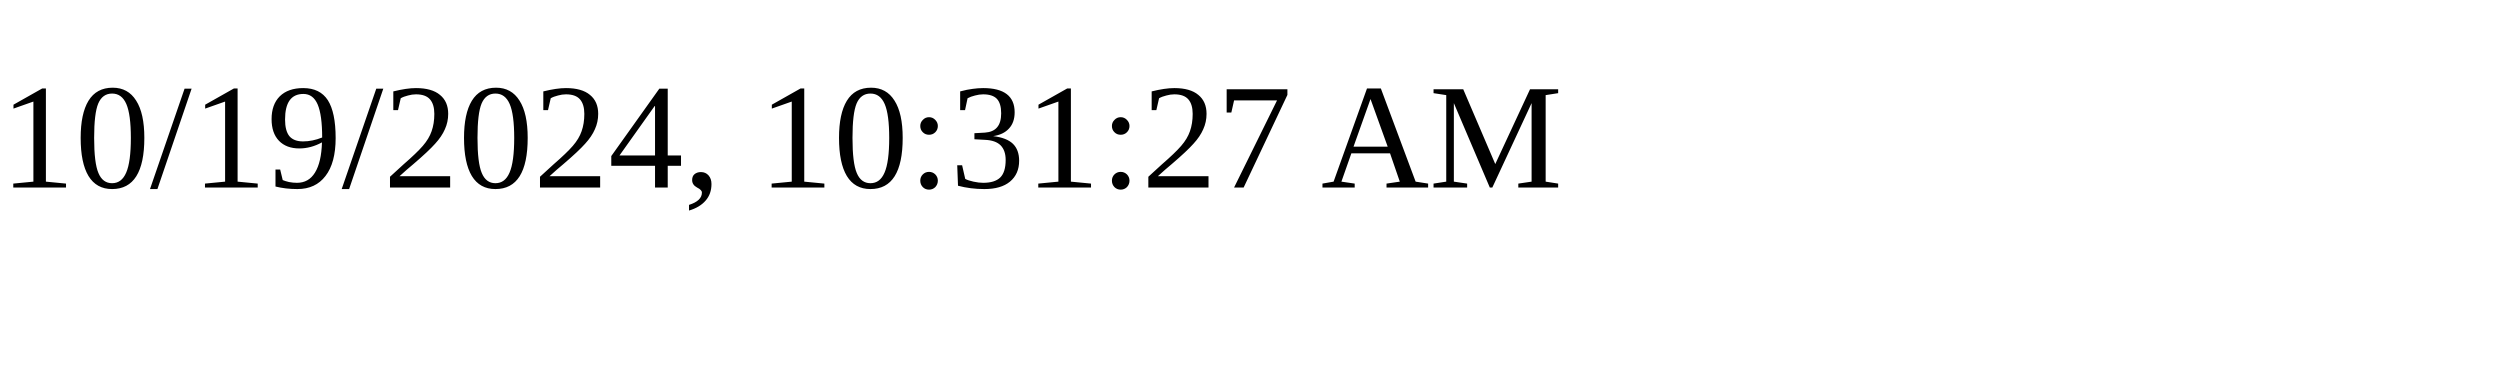
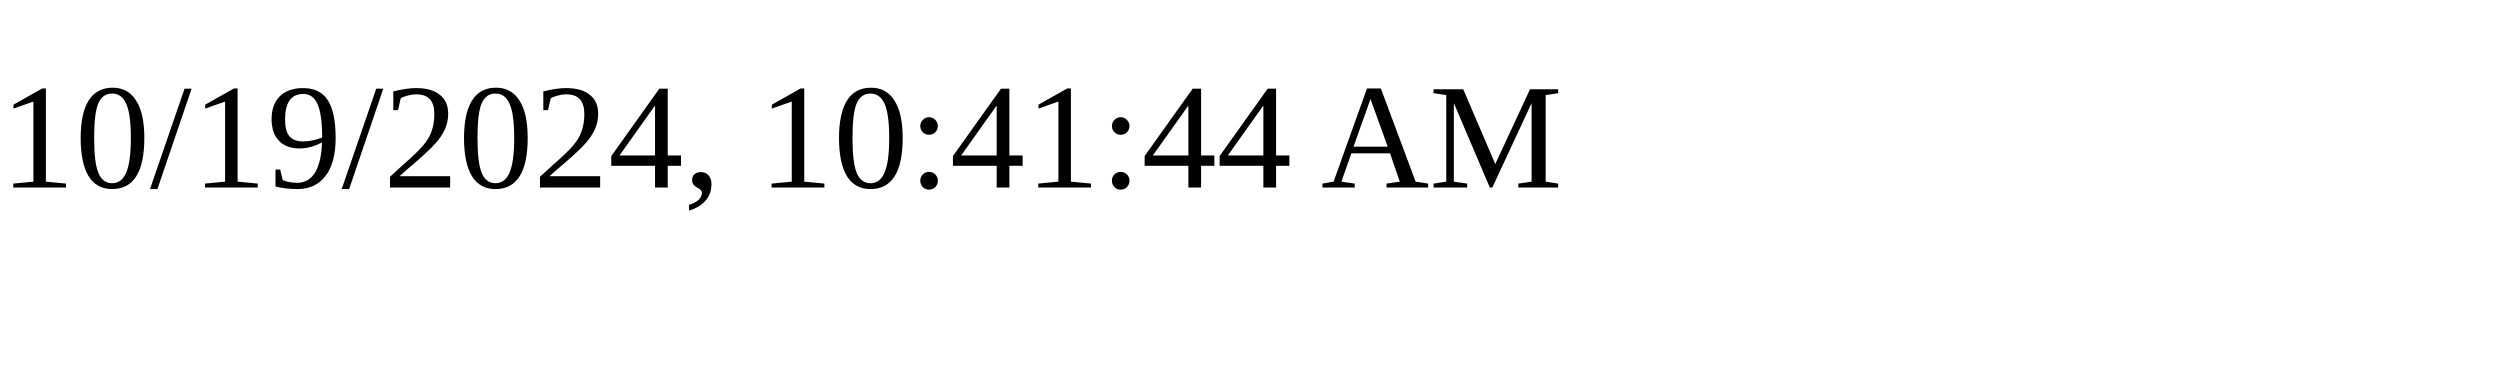
<svg xmlns="http://www.w3.org/2000/svg" height="30" width="200">
-   <text x="0" y="15">10/19/2024, 10:31:27 AM</text>
+   <text x="0" y="15">10/19/2024, 10:41:44 AM</text>
</svg>
